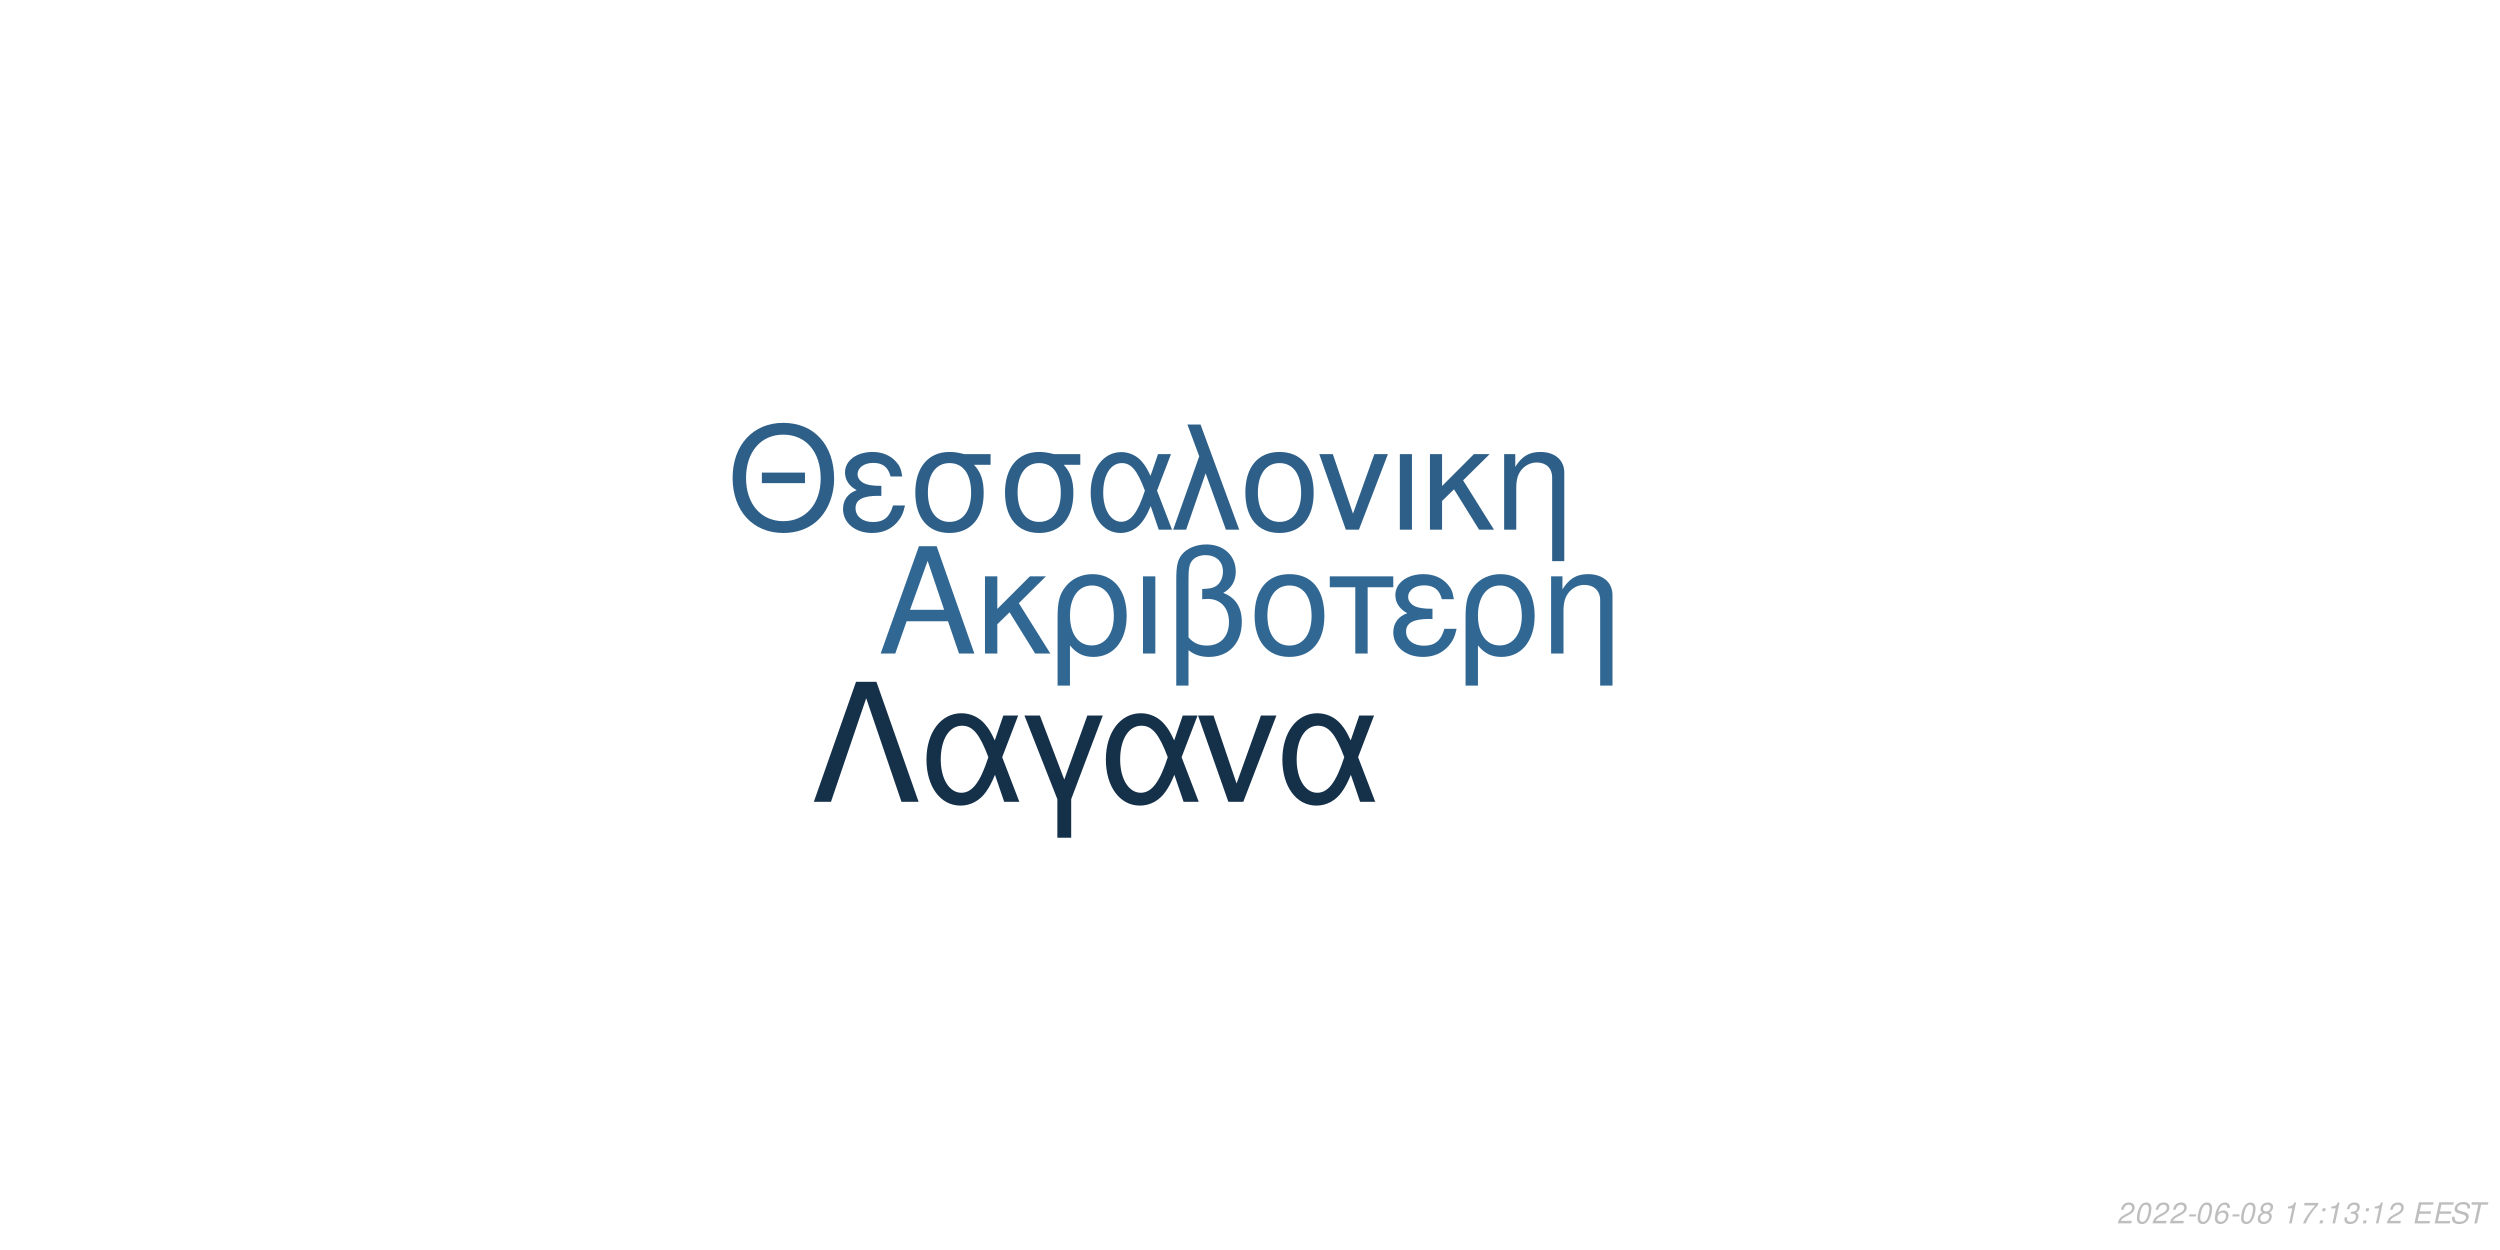
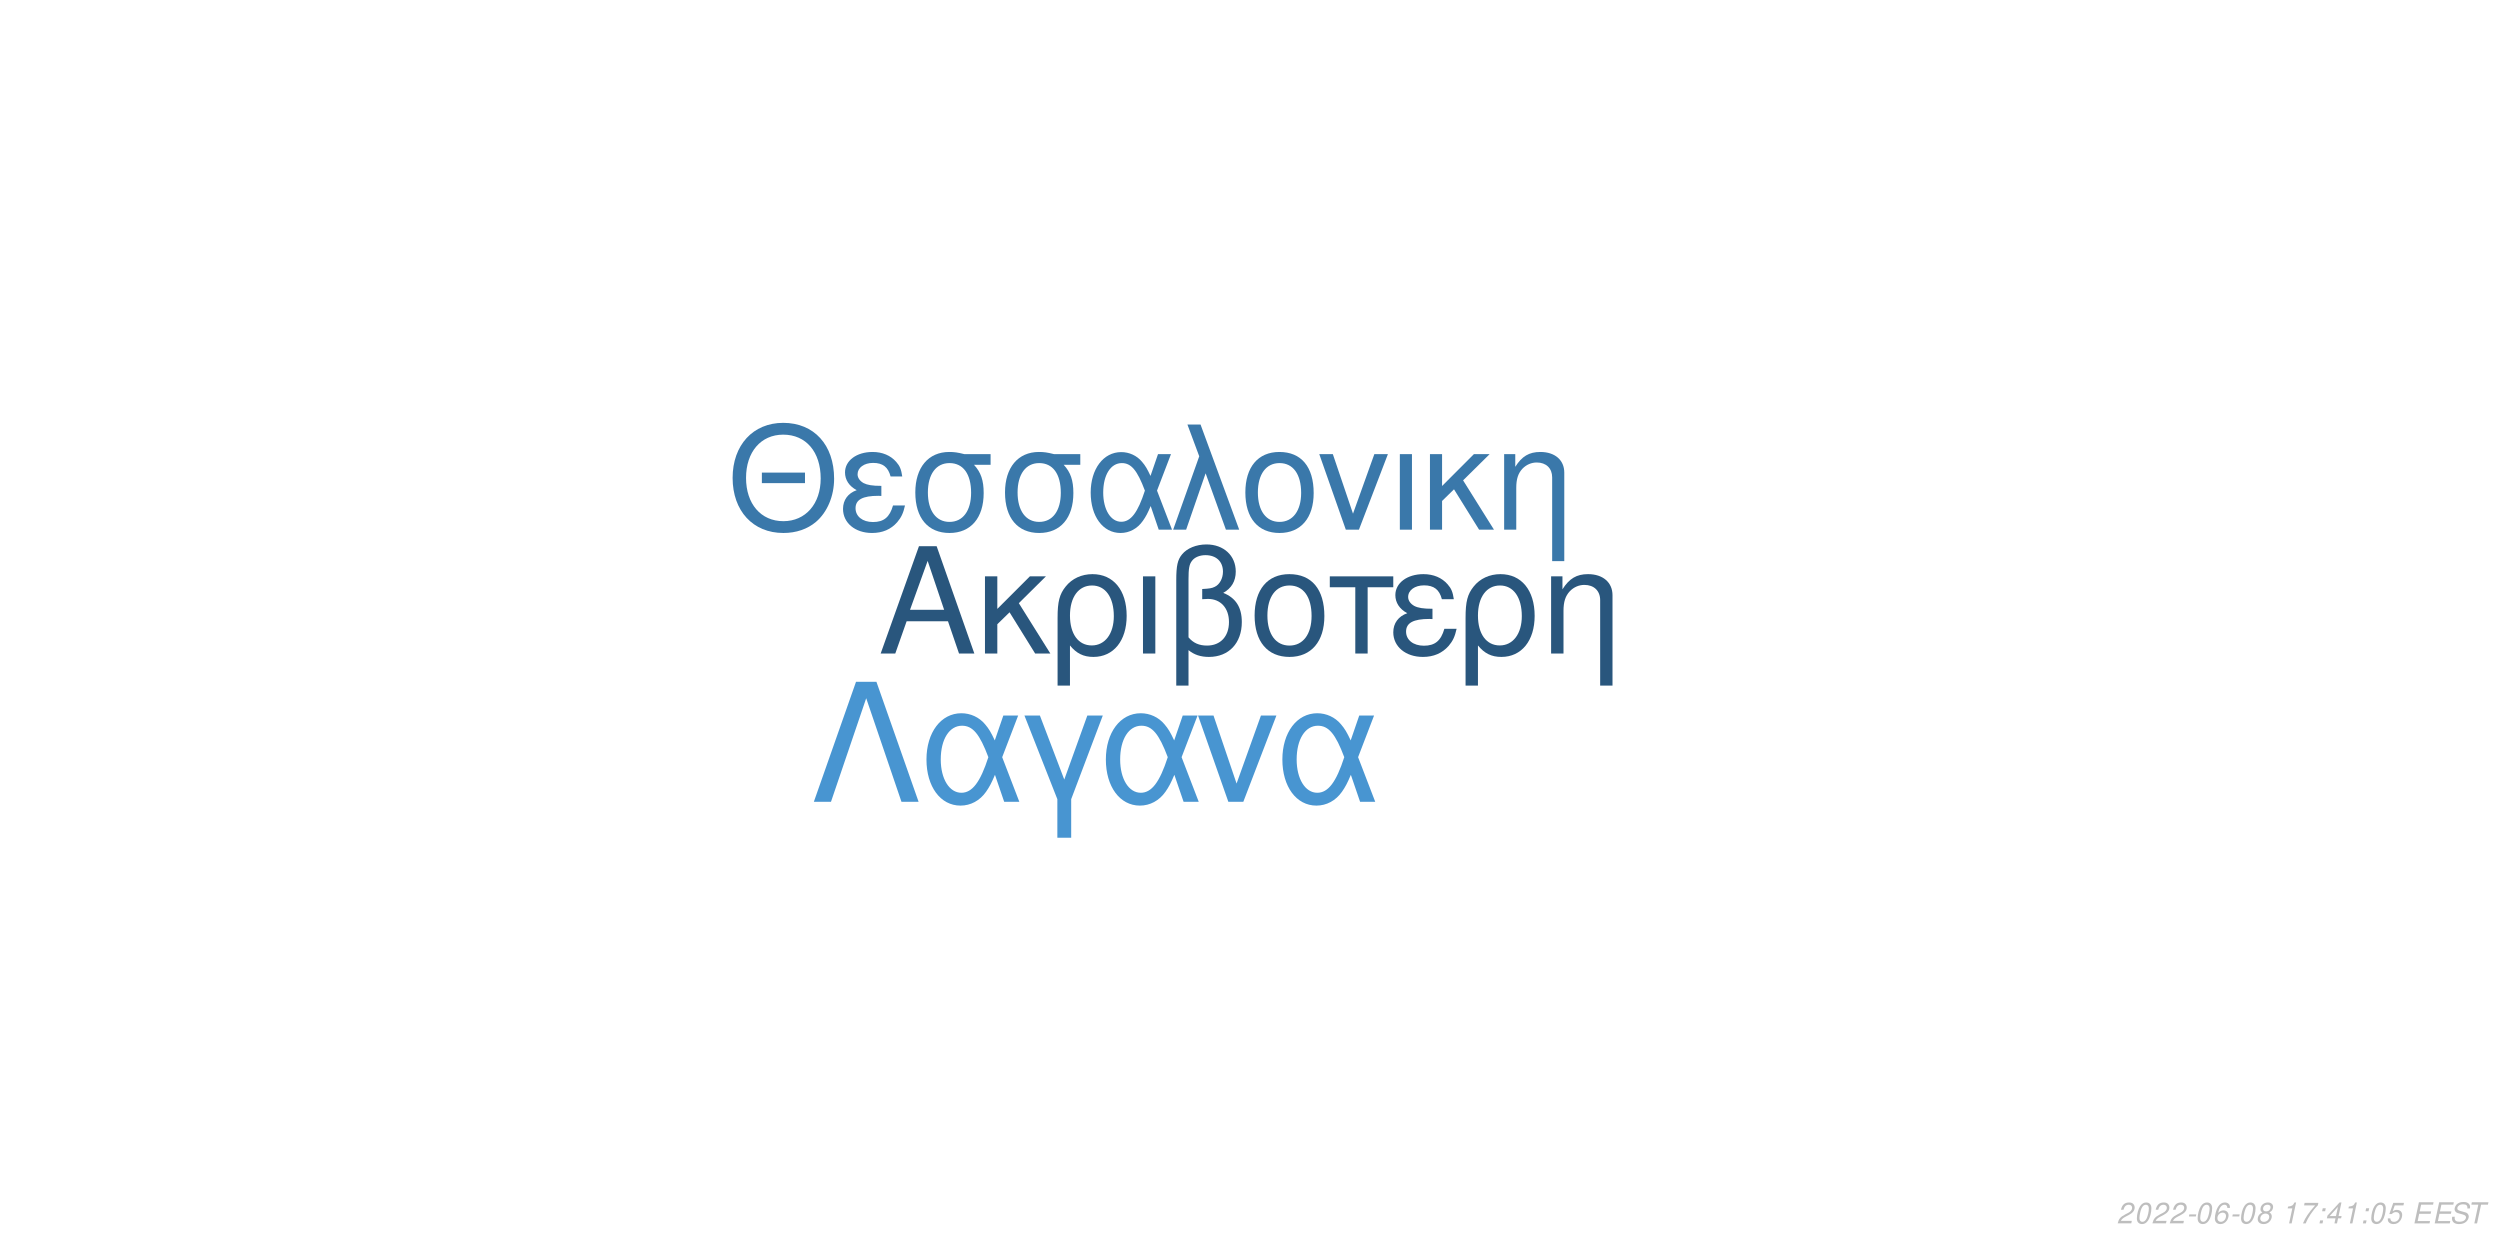
<svg xmlns="http://www.w3.org/2000/svg" xmlns:xlink="http://www.w3.org/1999/xlink" width="864pt" height="432pt" viewBox="0 0 864 432" version="1.1">
  <defs>
    <g>
      <symbol overflow="visible" id="glyph0-0">
        <path style="stroke:none;" d="" />
      </symbol>
      <symbol overflow="visible" id="glyph0-1">
        <path style="stroke:none;" d="M 24.125 -11.141 L 27.938 0 L 33.234 0 L 20.203 -37.094 L 14.094 -37.094 L 0.859 0 L 5.906 0 L 9.828 -11.141 Z M 22.797 -15.109 L 11 -15.109 L 17.094 -32.016 Z M 22.797 -15.109 " />
      </symbol>
      <symbol overflow="visible" id="glyph0-2">
        <path style="stroke:none;" d="M 7.172 -15.422 L 7.172 -26.672 L 2.906 -26.672 L 2.906 0 L 7.172 0 L 7.172 -10.125 L 11.406 -14.25 L 20.25 0 L 25.5 0 L 14.609 -17.406 L 23.969 -26.672 L 18.422 -26.672 Z M 7.172 -15.422 " />
      </symbol>
      <symbol overflow="visible" id="glyph0-3">
        <path style="stroke:none;" d="M 3 11.094 L 7.281 11.094 L 7.281 -2.797 C 9.516 -0.047 11.953 1.172 15.375 1.172 C 22.344 1.172 26.875 -4.422 26.875 -13.031 C 26.875 -21.891 22.297 -27.438 15.062 -27.438 C 11.297 -27.438 7.984 -25.906 5.797 -23.156 C 3.672 -20.516 3 -17.969 3 -12.359 Z M 14.906 -23.516 C 19.547 -23.516 22.438 -19.438 22.438 -12.922 C 22.438 -6.812 19.391 -2.797 14.812 -2.797 C 10.172 -2.797 7.281 -6.766 7.281 -13.125 C 7.281 -19.484 10.234 -23.516 14.906 -23.516 Z M 14.906 -23.516 " />
      </symbol>
      <symbol overflow="visible" id="glyph0-4">
        <path style="stroke:none;" d="M 3.516 0 L 7.781 0 L 7.781 -26.672 L 3.516 -26.672 Z M 3.516 0 " />
      </symbol>
      <symbol overflow="visible" id="glyph0-5">
        <path style="stroke:none;" d="M 4.016 11.094 L 8.25 11.094 L 8.25 -1.172 C 10.172 0.406 12.422 1.172 15.312 1.172 C 22.188 1.172 26.672 -3.609 26.672 -10.891 C 26.672 -15.984 24.578 -19.234 20.25 -20.969 C 23.109 -22.547 24.578 -25.031 24.578 -28.344 C 24.578 -33.844 20.406 -37.703 14.453 -37.703 C 10.938 -37.703 7.734 -36.391 6 -34.25 C 4.484 -32.422 4.016 -30.328 4.016 -25.391 Z M 8.25 -25.656 C 8.25 -29.359 8.5 -30.844 9.469 -32.062 C 10.375 -33.281 12.156 -34 14.094 -34 C 17.812 -34 20.156 -31.812 20.156 -28.297 C 20.156 -25.953 18.984 -23.812 17.297 -23.047 C 16.281 -22.547 15.469 -22.438 12.984 -22.297 L 12.984 -18.781 C 13.734 -18.828 14.344 -18.875 14.969 -18.875 C 19.344 -18.875 22.234 -15.719 22.234 -10.891 C 22.234 -5.906 19.281 -2.75 14.656 -2.75 C 11.953 -2.75 9.922 -3.609 8.25 -5.594 Z M 8.25 -25.656 " />
      </symbol>
      <symbol overflow="visible" id="glyph0-6">
        <path style="stroke:none;" d="M 14.094 -27.438 C 6.562 -27.438 2.094 -22.094 2.094 -13.125 C 2.094 -4.125 6.562 1.172 14.141 1.172 C 21.672 1.172 26.203 -4.172 26.203 -12.922 C 26.203 -22.188 21.828 -27.438 14.094 -27.438 Z M 14.141 -23.516 C 18.938 -23.516 21.781 -19.594 21.781 -12.984 C 21.781 -6.672 18.828 -2.75 14.141 -2.75 C 9.422 -2.75 6.516 -6.672 6.516 -13.125 C 6.516 -19.594 9.422 -23.516 14.141 -23.516 Z M 14.141 -23.516 " />
      </symbol>
      <symbol overflow="visible" id="glyph0-7">
        <path style="stroke:none;" d="M 7.891 0 L 12.156 0 L 12.156 -22.906 L 21.016 -22.906 L 21.016 -26.672 L -0.922 -26.672 L -0.922 -22.906 L 7.891 -22.906 Z M 7.891 0 " />
      </symbol>
      <symbol overflow="visible" id="glyph0-8">
        <path style="stroke:none;" d="M 14.562 -15.469 C 11.344 -15.469 9.562 -15.781 8.297 -16.438 C 6.922 -17.203 6.156 -18.328 6.156 -19.547 C 6.156 -21.891 8.453 -23.562 11.656 -23.562 C 15.062 -23.562 16.953 -22.094 17.812 -18.781 L 21.938 -18.781 C 21.578 -21.266 21.062 -22.5 19.797 -23.922 C 17.812 -26.203 14.906 -27.438 11.453 -27.438 C 5.797 -27.438 1.734 -24.375 1.734 -20.203 C 1.734 -17.609 3.156 -15.375 5.859 -13.938 C 2.797 -12.875 1.016 -10.484 1.016 -7.328 C 1.016 -2.391 5.297 1.172 11.25 1.172 C 14.969 1.172 17.906 -0.109 20.156 -2.641 C 21.578 -4.328 22.297 -5.797 22.906 -8.547 L 18.672 -8.547 C 17.5 -4.422 15.422 -2.703 11.609 -2.703 C 7.938 -2.703 5.438 -4.688 5.438 -7.578 C 5.438 -10.578 7.938 -11.953 13.484 -11.953 C 13.641 -11.953 14.094 -11.953 14.562 -11.906 Z M 14.562 -15.469 " />
      </symbol>
      <symbol overflow="visible" id="glyph0-9">
        <path style="stroke:none;" d="M 3.562 -26.672 L 3.562 0 L 7.844 0 L 7.844 -14.703 C 7.844 -17.906 8.5 -19.891 10.031 -21.531 C 11.406 -22.953 13.188 -23.719 15.062 -23.719 C 18.375 -23.719 20.516 -21.672 20.516 -18.469 L 20.516 11.094 L 24.781 11.094 L 24.781 -20.156 C 24.781 -24.578 21.469 -27.438 16.328 -27.438 C 12.359 -27.438 9.828 -25.906 7.484 -22.188 L 7.484 -26.672 Z M 3.562 -26.672 " />
      </symbol>
      <symbol overflow="visible" id="glyph1-0">
        <path style="stroke:none;" d="" />
      </symbol>
      <symbol overflow="visible" id="glyph1-1">
        <path style="stroke:none;" d="M 26.859 -19.734 L 11.953 -19.734 L 11.953 -16.094 L 26.859 -16.094 Z M 19.328 -36.922 C 8.922 -36.922 1.844 -29.25 1.844 -17.891 C 1.844 -6.484 8.875 1.141 19.391 1.141 C 23.812 1.141 27.703 -0.203 30.641 -2.688 C 34.578 -6.031 36.922 -11.656 36.922 -17.594 C 36.922 -29.297 30 -36.922 19.328 -36.922 Z M 19.328 -32.844 C 27.203 -32.844 32.281 -26.906 32.281 -17.688 C 32.281 -8.922 27.062 -2.938 19.391 -2.938 C 11.609 -2.938 6.484 -8.922 6.484 -17.891 C 6.484 -26.859 11.609 -32.844 19.328 -32.844 Z M 19.328 -32.844 " />
      </symbol>
      <symbol overflow="visible" id="glyph1-2">
        <path style="stroke:none;" d="M 14.25 -15.141 C 11.109 -15.141 9.375 -15.453 8.125 -16.094 C 6.781 -16.844 6.031 -17.938 6.031 -19.141 C 6.031 -21.422 8.266 -23.078 11.406 -23.078 C 14.75 -23.078 16.594 -21.625 17.438 -18.391 L 21.469 -18.391 C 21.125 -20.828 20.625 -22.031 19.391 -23.422 C 17.438 -25.656 14.594 -26.859 11.219 -26.859 C 5.688 -26.859 1.688 -23.875 1.688 -19.781 C 1.688 -17.234 3.094 -15.047 5.734 -13.656 C 2.734 -12.609 1 -10.266 1 -7.172 C 1 -2.344 5.188 1.141 11.016 1.141 C 14.656 1.141 17.547 -0.094 19.734 -2.594 C 21.125 -4.234 21.828 -5.688 22.422 -8.375 L 18.281 -8.375 C 17.141 -4.328 15.094 -2.641 11.359 -2.641 C 7.766 -2.641 5.328 -4.578 5.328 -7.422 C 5.328 -10.359 7.766 -11.703 13.203 -11.703 C 13.359 -11.703 13.797 -11.703 14.25 -11.656 Z M 14.25 -15.141 " />
      </symbol>
      <symbol overflow="visible" id="glyph1-3">
        <path style="stroke:none;" d="M 29 -26.109 L 19.938 -26.109 C 17.594 -26.703 16.438 -26.859 14.703 -26.859 C 7.469 -26.859 2.984 -21.469 2.984 -12.859 C 2.984 -4.031 7.375 1.141 14.797 1.141 C 22.172 1.141 26.609 -4.078 26.609 -12.656 C 26.609 -17.047 25.656 -19.828 23.266 -22.422 L 29 -22.422 Z M 14.797 -23.016 C 19.531 -23.016 22.266 -19.234 22.266 -12.75 C 22.266 -6.531 19.438 -2.688 14.797 -2.688 C 10.172 -2.688 7.328 -6.531 7.328 -12.859 C 7.328 -19.188 10.172 -23.016 14.797 -23.016 Z M 14.797 -23.016 " />
      </symbol>
      <symbol overflow="visible" id="glyph1-4">
        <path style="stroke:none;" d="M 29.344 -26.109 L 24.859 -26.109 L 22.266 -18.578 C 21.125 -21.031 20.484 -22.125 19.328 -23.469 C 17.547 -25.609 14.906 -26.812 12.156 -26.812 C 5.984 -26.812 1.594 -20.984 1.594 -12.812 C 1.594 -4.578 5.828 1.141 11.906 1.141 C 14.953 1.141 17.734 -0.344 19.625 -3.047 C 20.672 -4.531 21.281 -5.688 22.328 -8.172 L 25.109 0 L 29.703 0 L 24.516 -13.5 Z M 20.328 -13.5 C 17.891 -5.922 15.453 -2.734 12.156 -2.734 C 8.516 -2.734 5.922 -6.922 5.922 -12.812 C 5.922 -18.938 8.516 -23.016 12.359 -23.016 C 15.594 -23.016 17.688 -20.531 20.328 -13.5 Z M 20.328 -13.5 " />
      </symbol>
      <symbol overflow="visible" id="glyph1-5">
        <path style="stroke:none;" d="M 1.094 0 L 5.578 0 L 12.312 -19.484 L 19.328 0 L 23.922 0 L 10.562 -36.328 L 6.031 -36.328 L 10.109 -25.359 Z M 1.094 0 " />
      </symbol>
      <symbol overflow="visible" id="glyph1-6">
        <path style="stroke:none;" d="M 13.797 -26.859 C 6.422 -26.859 2.047 -21.625 2.047 -12.859 C 2.047 -4.031 6.422 1.141 13.859 1.141 C 21.234 1.141 25.656 -4.078 25.656 -12.656 C 25.656 -21.719 21.375 -26.859 13.797 -26.859 Z M 13.859 -23.016 C 18.531 -23.016 21.328 -19.188 21.328 -12.703 C 21.328 -6.531 18.438 -2.688 13.859 -2.688 C 9.219 -2.688 6.375 -6.531 6.375 -12.859 C 6.375 -19.188 9.219 -23.016 13.859 -23.016 Z M 13.859 -23.016 " />
      </symbol>
      <symbol overflow="visible" id="glyph1-7">
        <path style="stroke:none;" d="M 14.297 0 L 24.312 -26.109 L 19.625 -26.109 L 12.25 -5.531 L 5.281 -26.109 L 0.594 -26.109 L 9.766 0 Z M 14.297 0 " />
      </symbol>
      <symbol overflow="visible" id="glyph1-8">
        <path style="stroke:none;" d="M 3.438 0 L 7.625 0 L 7.625 -26.109 L 3.438 -26.109 Z M 3.438 0 " />
      </symbol>
      <symbol overflow="visible" id="glyph1-9">
        <path style="stroke:none;" d="M 7.031 -15.094 L 7.031 -26.109 L 2.844 -26.109 L 2.844 0 L 7.031 0 L 7.031 -9.922 L 11.156 -13.953 L 19.828 0 L 24.969 0 L 14.297 -17.047 L 23.469 -26.109 L 18.031 -26.109 Z M 7.031 -15.094 " />
      </symbol>
      <symbol overflow="visible" id="glyph1-10">
        <path style="stroke:none;" d="M 3.484 -26.109 L 3.484 0 L 7.672 0 L 7.672 -14.406 C 7.672 -17.547 8.328 -19.484 9.812 -21.078 C 11.156 -22.469 12.906 -23.219 14.75 -23.219 C 17.984 -23.219 20.078 -21.234 20.078 -18.094 L 20.078 10.859 L 24.266 10.859 L 24.266 -19.734 C 24.266 -24.062 21.031 -26.859 16 -26.859 C 12.109 -26.859 9.609 -25.359 7.328 -21.719 L 7.328 -26.109 Z M 3.484 -26.109 " />
      </symbol>
      <symbol overflow="visible" id="glyph2-0">
        <path style="stroke:none;" d="" />
      </symbol>
      <symbol overflow="visible" id="glyph2-1">
        <path style="stroke:none;" d="M 22.531 -41.484 L 15.484 -41.484 L 0.906 0 L 6.828 0 L 19 -35.797 L 31.188 0 L 37.109 0 Z M 22.531 -41.484 " />
      </symbol>
      <symbol overflow="visible" id="glyph2-2">
        <path style="stroke:none;" d="M 33.516 -29.812 L 28.391 -29.812 L 25.438 -21.219 C 24.125 -24.016 23.391 -25.266 22.078 -26.797 C 20.031 -29.25 17.016 -30.609 13.891 -30.609 C 6.828 -30.609 1.828 -23.953 1.828 -14.625 C 1.828 -5.234 6.656 1.312 13.594 1.312 C 17.078 1.312 20.266 -0.391 22.422 -3.469 C 23.609 -5.172 24.297 -6.484 25.5 -9.328 L 28.688 0 L 33.922 0 L 28 -15.422 Z M 23.219 -15.422 C 20.422 -6.766 17.641 -3.125 13.891 -3.125 C 9.734 -3.125 6.766 -7.906 6.766 -14.625 C 6.766 -21.625 9.734 -26.297 14.109 -26.297 C 17.812 -26.297 20.203 -23.453 23.219 -15.422 Z M 23.219 -15.422 " />
      </symbol>
      <symbol overflow="visible" id="glyph2-3">
        <path style="stroke:none;" d="M 12.062 12.406 L 16.844 12.406 L 16.844 -0.906 L 27.766 -29.812 L 22.422 -29.812 L 14.453 -7.688 L 6.031 -29.812 L 0.688 -29.812 L 12.062 -0.906 Z M 12.062 12.406 " />
      </symbol>
      <symbol overflow="visible" id="glyph2-4">
        <path style="stroke:none;" d="M 16.328 0 L 27.766 -29.812 L 22.422 -29.812 L 14 -6.312 L 6.031 -29.812 L 0.688 -29.812 L 11.156 0 Z M 16.328 0 " />
      </symbol>
      <symbol overflow="visible" id="glyph3-0">
        <path style="stroke:none;" d="" />
      </symbol>
      <symbol overflow="visible" id="glyph3-1">
        <path style="stroke:none;" d="M 5.234 -0.875 L 1.469 -0.875 C 1.641 -1.375 2.203 -1.891 3.109 -2.344 L 4.234 -2.938 C 5.562 -3.625 6.219 -4.469 6.219 -5.484 C 6.219 -5.938 6.062 -6.359 5.797 -6.656 C 5.469 -7.047 4.984 -7.234 4.312 -7.234 C 2.766 -7.234 1.891 -6.453 1.484 -4.734 L 2.375 -4.734 C 2.484 -5.188 2.609 -5.484 2.797 -5.75 C 3.094 -6.203 3.609 -6.453 4.188 -6.453 C 4.891 -6.453 5.344 -6.031 5.344 -5.375 C 5.344 -4.703 4.859 -4.094 4.016 -3.656 L 2.984 -3.125 C 1.234 -2.188 0.797 -1.656 0.344 -0.016 L 5.047 -0.016 Z M 5.234 -0.875 " />
      </symbol>
      <symbol overflow="visible" id="glyph3-2">
        <path style="stroke:none;" d="M 4.203 -7.234 C 3.375 -7.234 2.688 -6.812 2.125 -5.984 C 1.484 -5.047 0.984 -3.188 0.984 -1.734 C 0.984 -1.109 1.172 -0.562 1.484 -0.266 C 1.797 0.047 2.281 0.234 2.766 0.234 C 3.625 0.234 4.281 -0.156 4.859 -1.016 C 5.516 -1.953 6 -3.797 6 -5.266 C 6 -6.5 5.328 -7.234 4.203 -7.234 Z M 4.094 -6.453 C 4.734 -6.453 5.125 -5.984 5.125 -5.156 C 5.125 -4.203 4.781 -2.625 4.406 -1.812 C 3.984 -0.938 3.516 -0.547 2.875 -0.547 C 2.25 -0.547 1.875 -1.031 1.875 -1.828 C 1.875 -2.797 2.203 -4.344 2.594 -5.203 C 2.984 -6.047 3.453 -6.453 4.094 -6.453 Z M 4.094 -6.453 " />
      </symbol>
      <symbol overflow="visible" id="glyph3-3">
        <path style="stroke:none;" d="M 3.516 -3.125 L 1.125 -3.125 L 0.969 -2.406 L 3.359 -2.406 Z M 3.516 -3.125 " />
      </symbol>
      <symbol overflow="visible" id="glyph3-4">
        <path style="stroke:none;" d="M 6.125 -5.344 L 6.141 -5.625 C 6.141 -6.609 5.453 -7.234 4.391 -7.234 C 3.438 -7.234 2.641 -6.719 2.016 -5.703 C 1.422 -4.781 0.938 -2.953 0.938 -1.688 C 0.938 -0.516 1.688 0.234 2.859 0.234 C 3.703 0.234 4.438 -0.156 5 -0.875 C 5.406 -1.422 5.672 -2.156 5.672 -2.766 C 5.672 -3.812 4.969 -4.5 3.906 -4.5 C 3.234 -4.5 2.672 -4.234 2.094 -3.625 C 2.406 -5.375 3.234 -6.453 4.25 -6.453 C 4.703 -6.453 5.062 -6.234 5.172 -5.844 C 5.203 -5.719 5.234 -5.578 5.25 -5.344 Z M 3.656 -3.734 C 4.344 -3.734 4.797 -3.281 4.797 -2.625 C 4.797 -1.469 3.984 -0.547 2.984 -0.547 C 2.297 -0.547 1.812 -1.047 1.812 -1.766 C 1.812 -2.859 2.625 -3.734 3.656 -3.734 Z M 3.656 -3.734 " />
      </symbol>
      <symbol overflow="visible" id="glyph3-5">
        <path style="stroke:none;" d="M 4.766 -3.797 C 5.078 -3.969 5.234 -4.078 5.438 -4.234 C 5.812 -4.594 6.062 -5.172 6.062 -5.734 C 6.062 -6.625 5.344 -7.234 4.266 -7.234 C 2.812 -7.234 1.703 -6.219 1.703 -4.875 C 1.703 -4.406 1.875 -4.125 2.359 -3.812 C 1.297 -3.312 0.75 -2.516 0.75 -1.469 C 0.75 -0.438 1.547 0.234 2.812 0.234 C 3.656 0.234 4.359 -0.094 4.938 -0.734 C 5.359 -1.234 5.609 -1.859 5.609 -2.438 C 5.609 -3.047 5.312 -3.516 4.766 -3.797 Z M 4.109 -6.453 C 4.797 -6.453 5.188 -6.125 5.188 -5.578 C 5.188 -5.266 5.062 -4.922 4.859 -4.672 C 4.562 -4.312 4.188 -4.156 3.656 -4.156 C 2.984 -4.156 2.594 -4.453 2.594 -4.984 C 2.594 -5.859 3.203 -6.453 4.109 -6.453 Z M 3.453 -3.406 C 4.234 -3.406 4.734 -2.984 4.734 -2.312 C 4.734 -1.312 3.922 -0.547 2.875 -0.547 C 2.125 -0.547 1.625 -0.969 1.625 -1.625 C 1.625 -2.609 2.438 -3.406 3.453 -3.406 Z M 3.453 -3.406 " />
      </symbol>
      <symbol overflow="visible" id="glyph3-6">
        <path style="stroke:none;" d="" />
      </symbol>
      <symbol overflow="visible" id="glyph3-7">
        <path style="stroke:none;" d="M 3.703 -5.188 L 2.594 0 L 3.469 0 L 5.016 -7.234 L 4.438 -7.234 C 3.906 -6.156 3.688 -6.016 2.234 -5.812 L 2.109 -5.188 Z M 3.703 -5.188 " />
      </symbol>
      <symbol overflow="visible" id="glyph3-8">
        <path style="stroke:none;" d="M 6.703 -7.094 L 1.953 -7.094 L 1.766 -6.219 L 5.594 -6.219 C 3.344 -3.688 2.266 -2.109 1.375 0 L 2.344 0 C 3.031 -1.906 4.828 -4.594 6.547 -6.281 Z M 6.703 -7.094 " />
      </symbol>
      <symbol overflow="visible" id="glyph3-9">
        <path style="stroke:none;" d="M 2.359 -1.031 L 1.312 -1.031 L 1.094 0 L 2.141 0 Z M 3.266 -5.234 L 2.219 -5.234 L 2 -4.203 L 3.047 -4.203 Z M 3.266 -5.234 " />
      </symbol>
      <symbol overflow="visible" id="glyph3-10">
-         <path style="stroke:none;" d="M 2.922 -3.312 C 3.125 -3.344 3.234 -3.344 3.375 -3.344 C 4.203 -3.344 4.688 -3 4.688 -2.406 C 4.688 -1.312 3.906 -0.547 2.781 -0.547 C 2.047 -0.547 1.594 -0.938 1.594 -1.562 C 1.594 -1.719 1.609 -1.844 1.656 -2.094 L 0.766 -2.094 C 0.734 -1.797 0.719 -1.641 0.719 -1.469 C 0.719 -0.375 1.406 0.234 2.641 0.234 C 3.547 0.234 4.297 -0.078 4.812 -0.656 C 5.266 -1.156 5.562 -1.875 5.562 -2.547 C 5.562 -3.125 5.344 -3.453 4.797 -3.734 C 5.641 -4.234 6.016 -4.844 6.016 -5.734 C 6.016 -6.656 5.312 -7.234 4.203 -7.234 C 3.375 -7.234 2.672 -6.938 2.188 -6.375 C 1.891 -6.031 1.703 -5.641 1.516 -4.906 L 2.391 -4.906 C 2.5 -5.359 2.594 -5.594 2.734 -5.812 C 3.047 -6.234 3.516 -6.453 4.078 -6.453 C 4.734 -6.453 5.141 -6.125 5.141 -5.578 C 5.141 -5.188 5.016 -4.797 4.797 -4.547 C 4.516 -4.234 4 -4.062 3.266 -4.062 L 3.078 -4.062 Z M 2.922 -3.312 " />
+         <path style="stroke:none;" d="M 3.625 -1.75 L 3.266 0 L 4.141 0 L 4.516 -1.75 L 5.562 -1.75 L 5.734 -2.531 L 4.688 -2.531 L 5.688 -7.234 L 5.016 -7.234 L 0.844 -2.672 L 0.641 -1.75 Z M 3.797 -2.531 L 1.594 -2.531 L 4.469 -5.703 Z M 3.797 -2.531 " />
      </symbol>
      <symbol overflow="visible" id="glyph3-11">
+         <path style="stroke:none;" d="M 6.297 -7.094 L 2.594 -7.094 L 1.234 -3.234 L 2.047 -3.234 C 2.656 -3.766 2.938 -3.906 3.531 -3.906 C 4.328 -3.906 4.797 -3.453 4.797 -2.688 C 4.797 -1.438 3.969 -0.547 2.828 -0.547 C 2.031 -0.547 1.609 -0.938 1.578 -1.734 L 0.703 -1.734 L 0.703 -1.516 C 0.703 -0.938 0.844 -0.547 1.188 -0.266 C 1.562 0.062 2.078 0.234 2.703 0.234 C 3.656 0.234 4.391 -0.156 4.984 -0.922 C 5.422 -1.5 5.672 -2.234 5.672 -2.953 C 5.672 -4 4.938 -4.672 3.812 -4.672 C 3.328 -4.672 2.906 -4.547 2.406 -4.234 L 3.109 -6.219 L 6.109 -6.219 Z M 6.297 -7.094 " />
+       </symbol>
+       <symbol overflow="visible" id="glyph3-12">
        <path style="stroke:none;" d="M 2.547 -3.312 L 6.5 -3.312 L 6.688 -4.141 L 2.719 -4.141 L 3.219 -6.469 L 7.344 -6.469 L 7.516 -7.297 L 2.453 -7.297 L 0.906 0 L 6.125 0 L 6.297 -0.812 L 2.016 -0.812 Z M 2.547 -3.312 " />
      </symbol>
-       <symbol overflow="visible" id="glyph3-12">
+       <symbol overflow="visible" id="glyph3-13">
        <path style="stroke:none;" d="M 7.062 -5.156 C 7.125 -5.438 7.141 -5.562 7.141 -5.703 C 7.141 -6.156 6.938 -6.594 6.594 -6.891 C 6.188 -7.25 5.656 -7.406 4.875 -7.406 C 3.844 -7.406 3.047 -7.125 2.5 -6.562 C 2.094 -6.141 1.781 -5.438 1.781 -4.922 C 1.781 -4.297 2.219 -3.766 2.891 -3.562 L 4.594 -3.094 C 5.406 -2.859 5.734 -2.578 5.734 -2.094 C 5.734 -1.781 5.547 -1.406 5.266 -1.141 C 4.844 -0.766 4.266 -0.578 3.453 -0.578 C 2.328 -0.578 1.812 -0.984 1.812 -1.906 C 1.812 -2.047 1.812 -2.125 1.844 -2.312 L 0.984 -2.312 C 0.906 -2.062 0.891 -1.906 0.891 -1.688 C 0.891 -0.484 1.797 0.234 3.297 0.234 C 4.359 0.234 5.234 -0.062 5.812 -0.609 C 6.344 -1.078 6.688 -1.797 6.688 -2.375 C 6.688 -2.641 6.609 -2.906 6.453 -3.156 C 6.234 -3.5 5.938 -3.703 5.469 -3.828 L 3.75 -4.312 C 2.984 -4.547 2.734 -4.734 2.734 -5.188 C 2.734 -5.547 2.875 -5.844 3.188 -6.109 C 3.547 -6.438 4.031 -6.594 4.703 -6.594 C 5.266 -6.594 5.688 -6.484 5.906 -6.297 C 6.094 -6.125 6.219 -5.797 6.219 -5.516 C 6.219 -5.422 6.203 -5.344 6.188 -5.156 Z M 7.062 -5.156 " />
      </symbol>
-       <symbol overflow="visible" id="glyph3-13">
+       <symbol overflow="visible" id="glyph3-14">
        <path style="stroke:none;" d="M 4.938 -6.469 L 7.312 -6.469 L 7.484 -7.297 L 1.75 -7.297 L 1.578 -6.469 L 3.984 -6.469 L 2.609 0 L 3.547 0 Z M 4.938 -6.469 " />
      </symbol>
    </g>
  </defs>
  <g id="surface1">
    <rect x="0" y="0" width="864" height="432" style="fill:rgb(100%,100%,100%);fill-opacity:1;stroke:none;" />
-     <g style="fill:rgb(19.216%,40.392%,57.647%);fill-opacity:1;">
+     <g style="fill:rgb(16.078%,33.725%,49.02%);fill-opacity:1;">
      <use xlink:href="#glyph0-1" x="303.5" y="225.861" />
      <use xlink:href="#glyph0-2" x="337.5" y="225.861" />
      <use xlink:href="#glyph0-3" x="362.5" y="225.861" />
      <use xlink:href="#glyph0-4" x="391.5" y="225.861" />
      <use xlink:href="#glyph0-5" x="402.5" y="225.861" />
      <use xlink:href="#glyph0-6" x="431.5" y="225.861" />
      <use xlink:href="#glyph0-7" x="460.5" y="225.861" />
      <use xlink:href="#glyph0-8" x="480.5" y="225.861" />
      <use xlink:href="#glyph0-3" x="503.5" y="225.861" />
      <use xlink:href="#glyph0-9" x="532.5" y="225.861" />
    </g>
-     <g style="fill:rgb(17.647%,37.255%,53.725%);fill-opacity:1;">
+     <g style="fill:rgb(22.745%,47.059%,66.667%);fill-opacity:1;">
      <use xlink:href="#glyph1-1" x="251.348" y="183.058" />
      <use xlink:href="#glyph1-2" x="290.348" y="183.058" />
      <use xlink:href="#glyph1-3" x="313.348" y="183.058" />
      <use xlink:href="#glyph1-3" x="344.348" y="183.058" />
      <use xlink:href="#glyph1-4" x="375.348" y="183.058" />
      <use xlink:href="#glyph1-5" x="404.348" y="183.058" />
      <use xlink:href="#glyph1-6" x="428.348" y="183.058" />
      <use xlink:href="#glyph1-7" x="455.348" y="183.058" />
      <use xlink:href="#glyph1-8" x="480.348" y="183.058" />
      <use xlink:href="#glyph1-9" x="491.348" y="183.058" />
      <use xlink:href="#glyph1-10" x="516.348" y="183.058" />
    </g>
-     <g style="fill:rgb(8.235%,18.824%,28.627%);fill-opacity:1;">
+     <g style="fill:rgb(28.235%,58.431%,81.961%);fill-opacity:1;">
      <use xlink:href="#glyph2-1" x="280.359" y="277.105" />
      <use xlink:href="#glyph2-2" x="318.359" y="277.105" />
      <use xlink:href="#glyph2-3" x="353.359" y="277.105" />
      <use xlink:href="#glyph2-2" x="380.359" y="277.105" />
      <use xlink:href="#glyph2-4" x="413.359" y="277.105" />
      <use xlink:href="#glyph2-2" x="441.359" y="277.105" />
    </g>
    <g style="fill:rgb(74.51%,74.51%,74.51%);fill-opacity:1;">
      <use xlink:href="#glyph3-1" x="731.52" y="422.81" />
      <use xlink:href="#glyph3-2" x="737.52" y="422.81" />
      <use xlink:href="#glyph3-1" x="743.52" y="422.81" />
      <use xlink:href="#glyph3-1" x="749.52" y="422.81" />
      <use xlink:href="#glyph3-3" x="755.52" y="422.81" />
      <use xlink:href="#glyph3-2" x="758.52" y="422.81" />
      <use xlink:href="#glyph3-4" x="764.52" y="422.81" />
      <use xlink:href="#glyph3-3" x="770.52" y="422.81" />
      <use xlink:href="#glyph3-2" x="773.52" y="422.81" />
      <use xlink:href="#glyph3-5" x="779.52" y="422.81" />
      <use xlink:href="#glyph3-6" x="785.52" y="422.81" />
      <use xlink:href="#glyph3-7" x="788.52" y="422.81" />
      <use xlink:href="#glyph3-8" x="794.52" y="422.81" />
      <use xlink:href="#glyph3-9" x="800.52" y="422.81" />
-       <use xlink:href="#glyph3-7" x="803.52" y="422.81" />
-       <use xlink:href="#glyph3-10" x="809.52" y="422.81" />
+       <use xlink:href="#glyph3-10" x="803.52" y="422.81" />
+       <use xlink:href="#glyph3-7" x="809.52" y="422.81" />
      <use xlink:href="#glyph3-9" x="815.52" y="422.81" />
-       <use xlink:href="#glyph3-7" x="818.52" y="422.81" />
-       <use xlink:href="#glyph3-1" x="824.52" y="422.81" />
+       <use xlink:href="#glyph3-2" x="818.52" y="422.81" />
+       <use xlink:href="#glyph3-11" x="824.52" y="422.81" />
      <use xlink:href="#glyph3-6" x="830.52" y="422.81" />
-       <use xlink:href="#glyph3-11" x="833.52" y="422.81" />
-       <use xlink:href="#glyph3-11" x="840.52" y="422.81" />
-       <use xlink:href="#glyph3-12" x="846.52" y="422.81" />
-       <use xlink:href="#glyph3-13" x="852.52" y="422.81" />
+       <use xlink:href="#glyph3-12" x="833.52" y="422.81" />
+       <use xlink:href="#glyph3-12" x="840.52" y="422.81" />
+       <use xlink:href="#glyph3-13" x="846.52" y="422.81" />
+       <use xlink:href="#glyph3-14" x="852.52" y="422.81" />
    </g>
  </g>
</svg>
